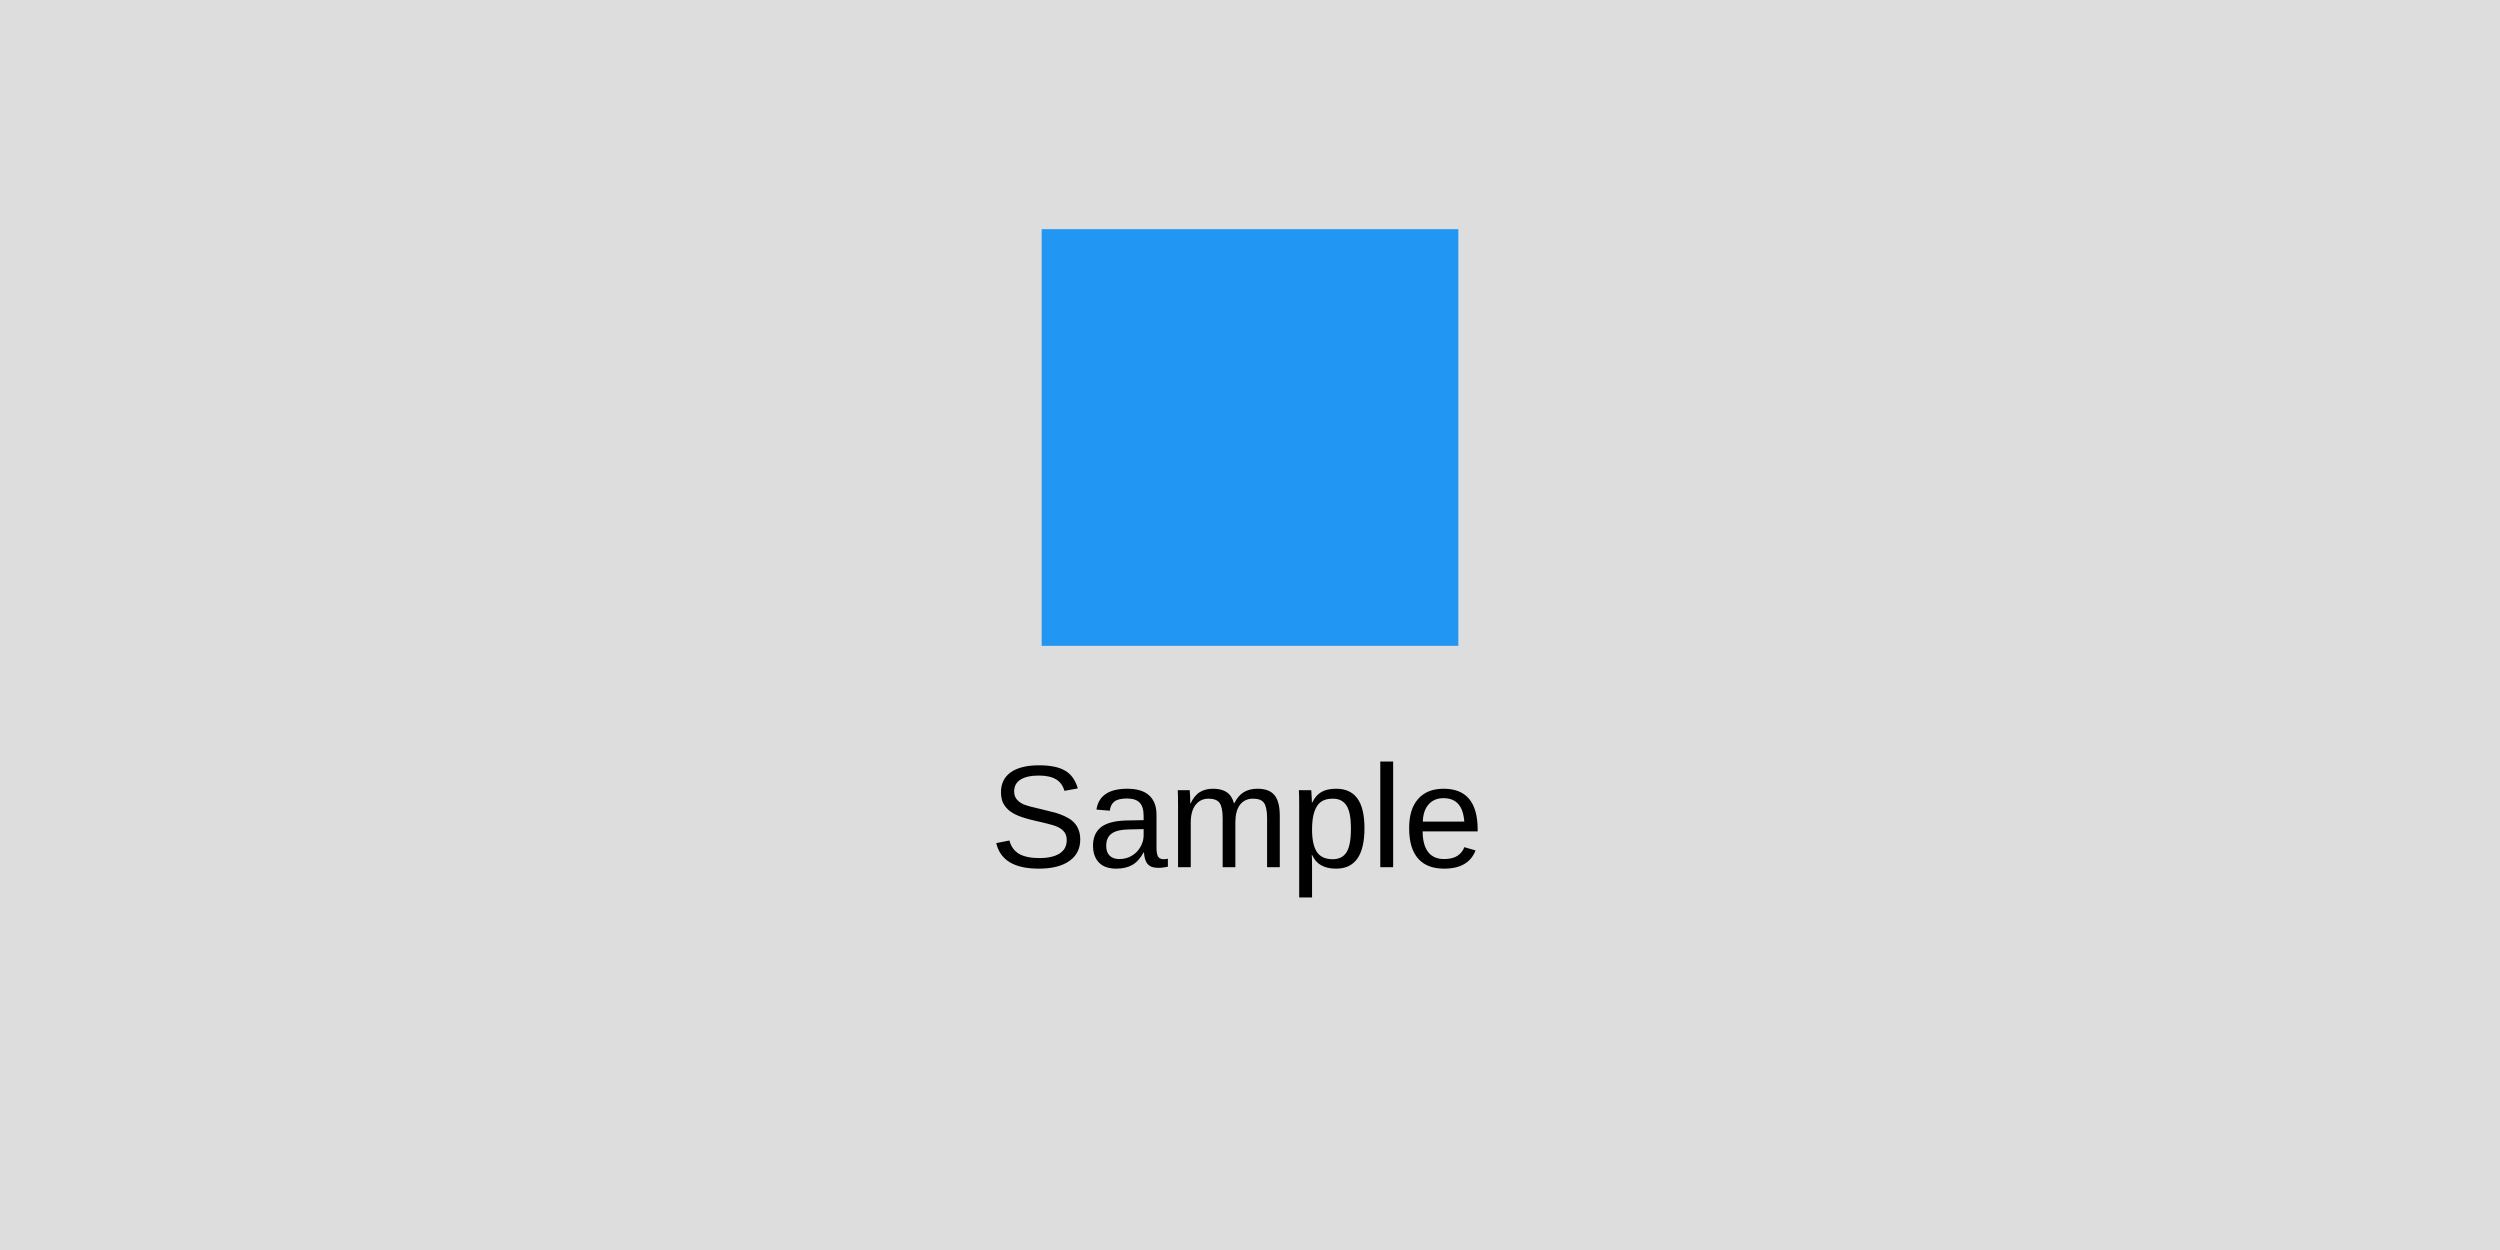
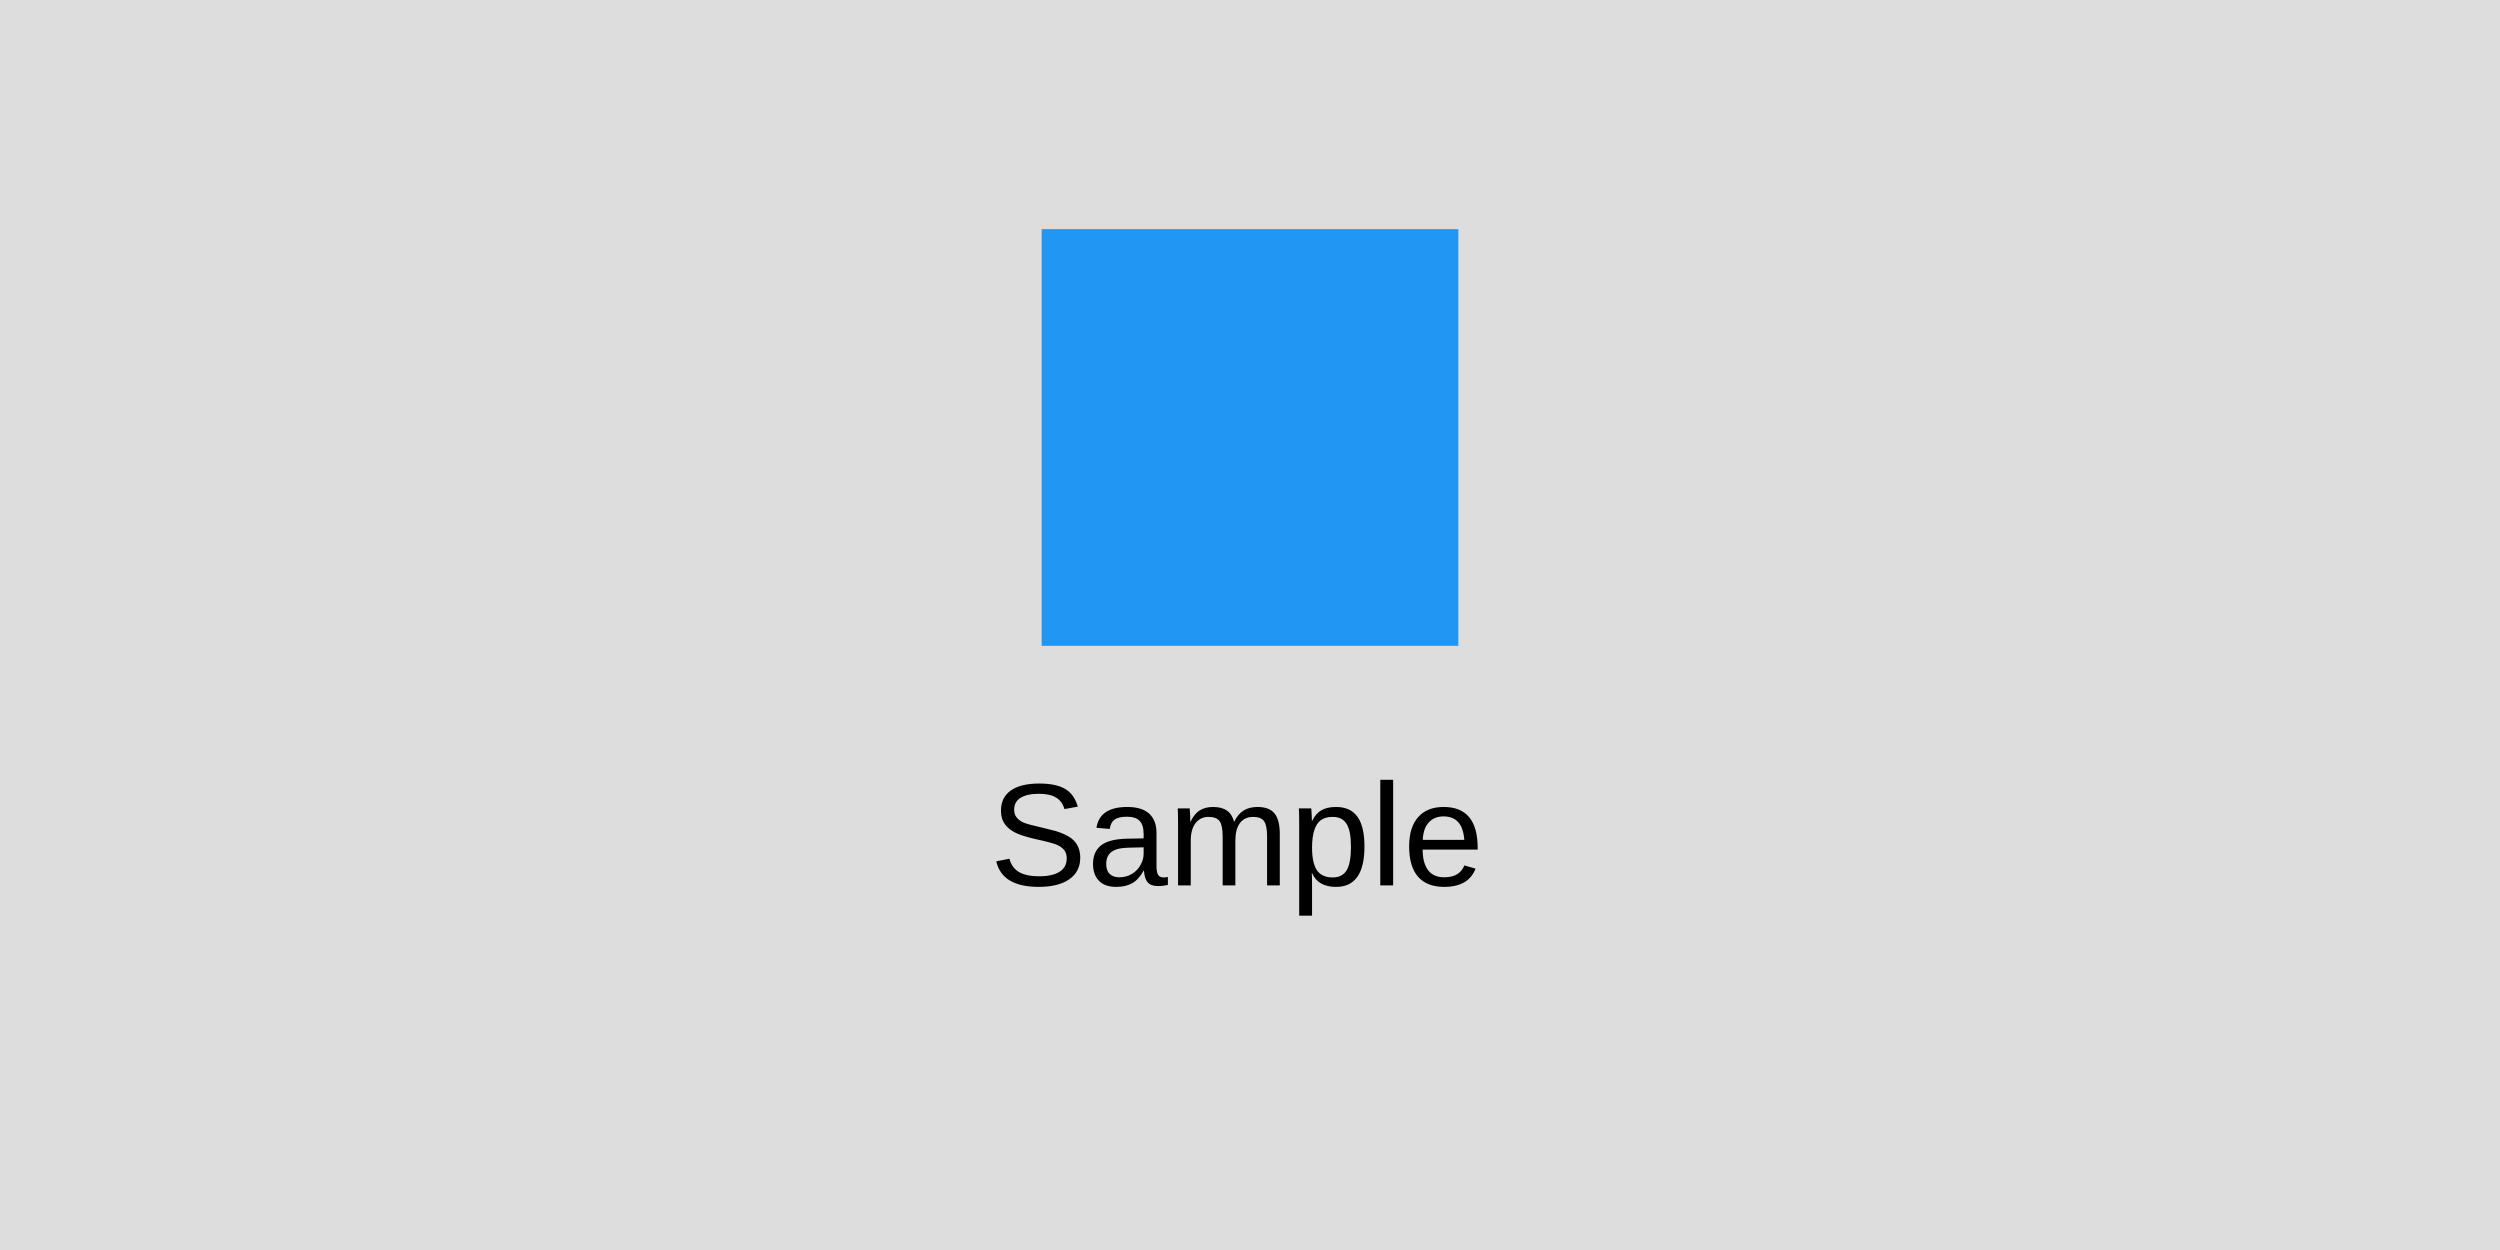
<svg xmlns="http://www.w3.org/2000/svg" width="240" height="120" viewBox="0 0 240 120">
  <rect x="0" y="0" width="240" height="120" fill="rgba(240,240,240,1.00)" />
  <rect x="0" y="0" width="240" height="120" fill="rgba(221,221,221,1.00)" />
  <rect x="100" y="22" width="40" height="40" fill="rgba(33,150,243,1.00)" />
-   <text x="95" y="74" dominant-baseline="text-before-edge" font-family="Arial" font-size="14" font-style="normal" font-weight="400" fill="rgba(0,0,0,1.00)">Sample</text>
+   <text x="95" y="85" font-family="Arial" font-size="14" font-style="normal" font-weight="400" fill="rgba(0,0,0,1.00)">Sample</text>
</svg>
